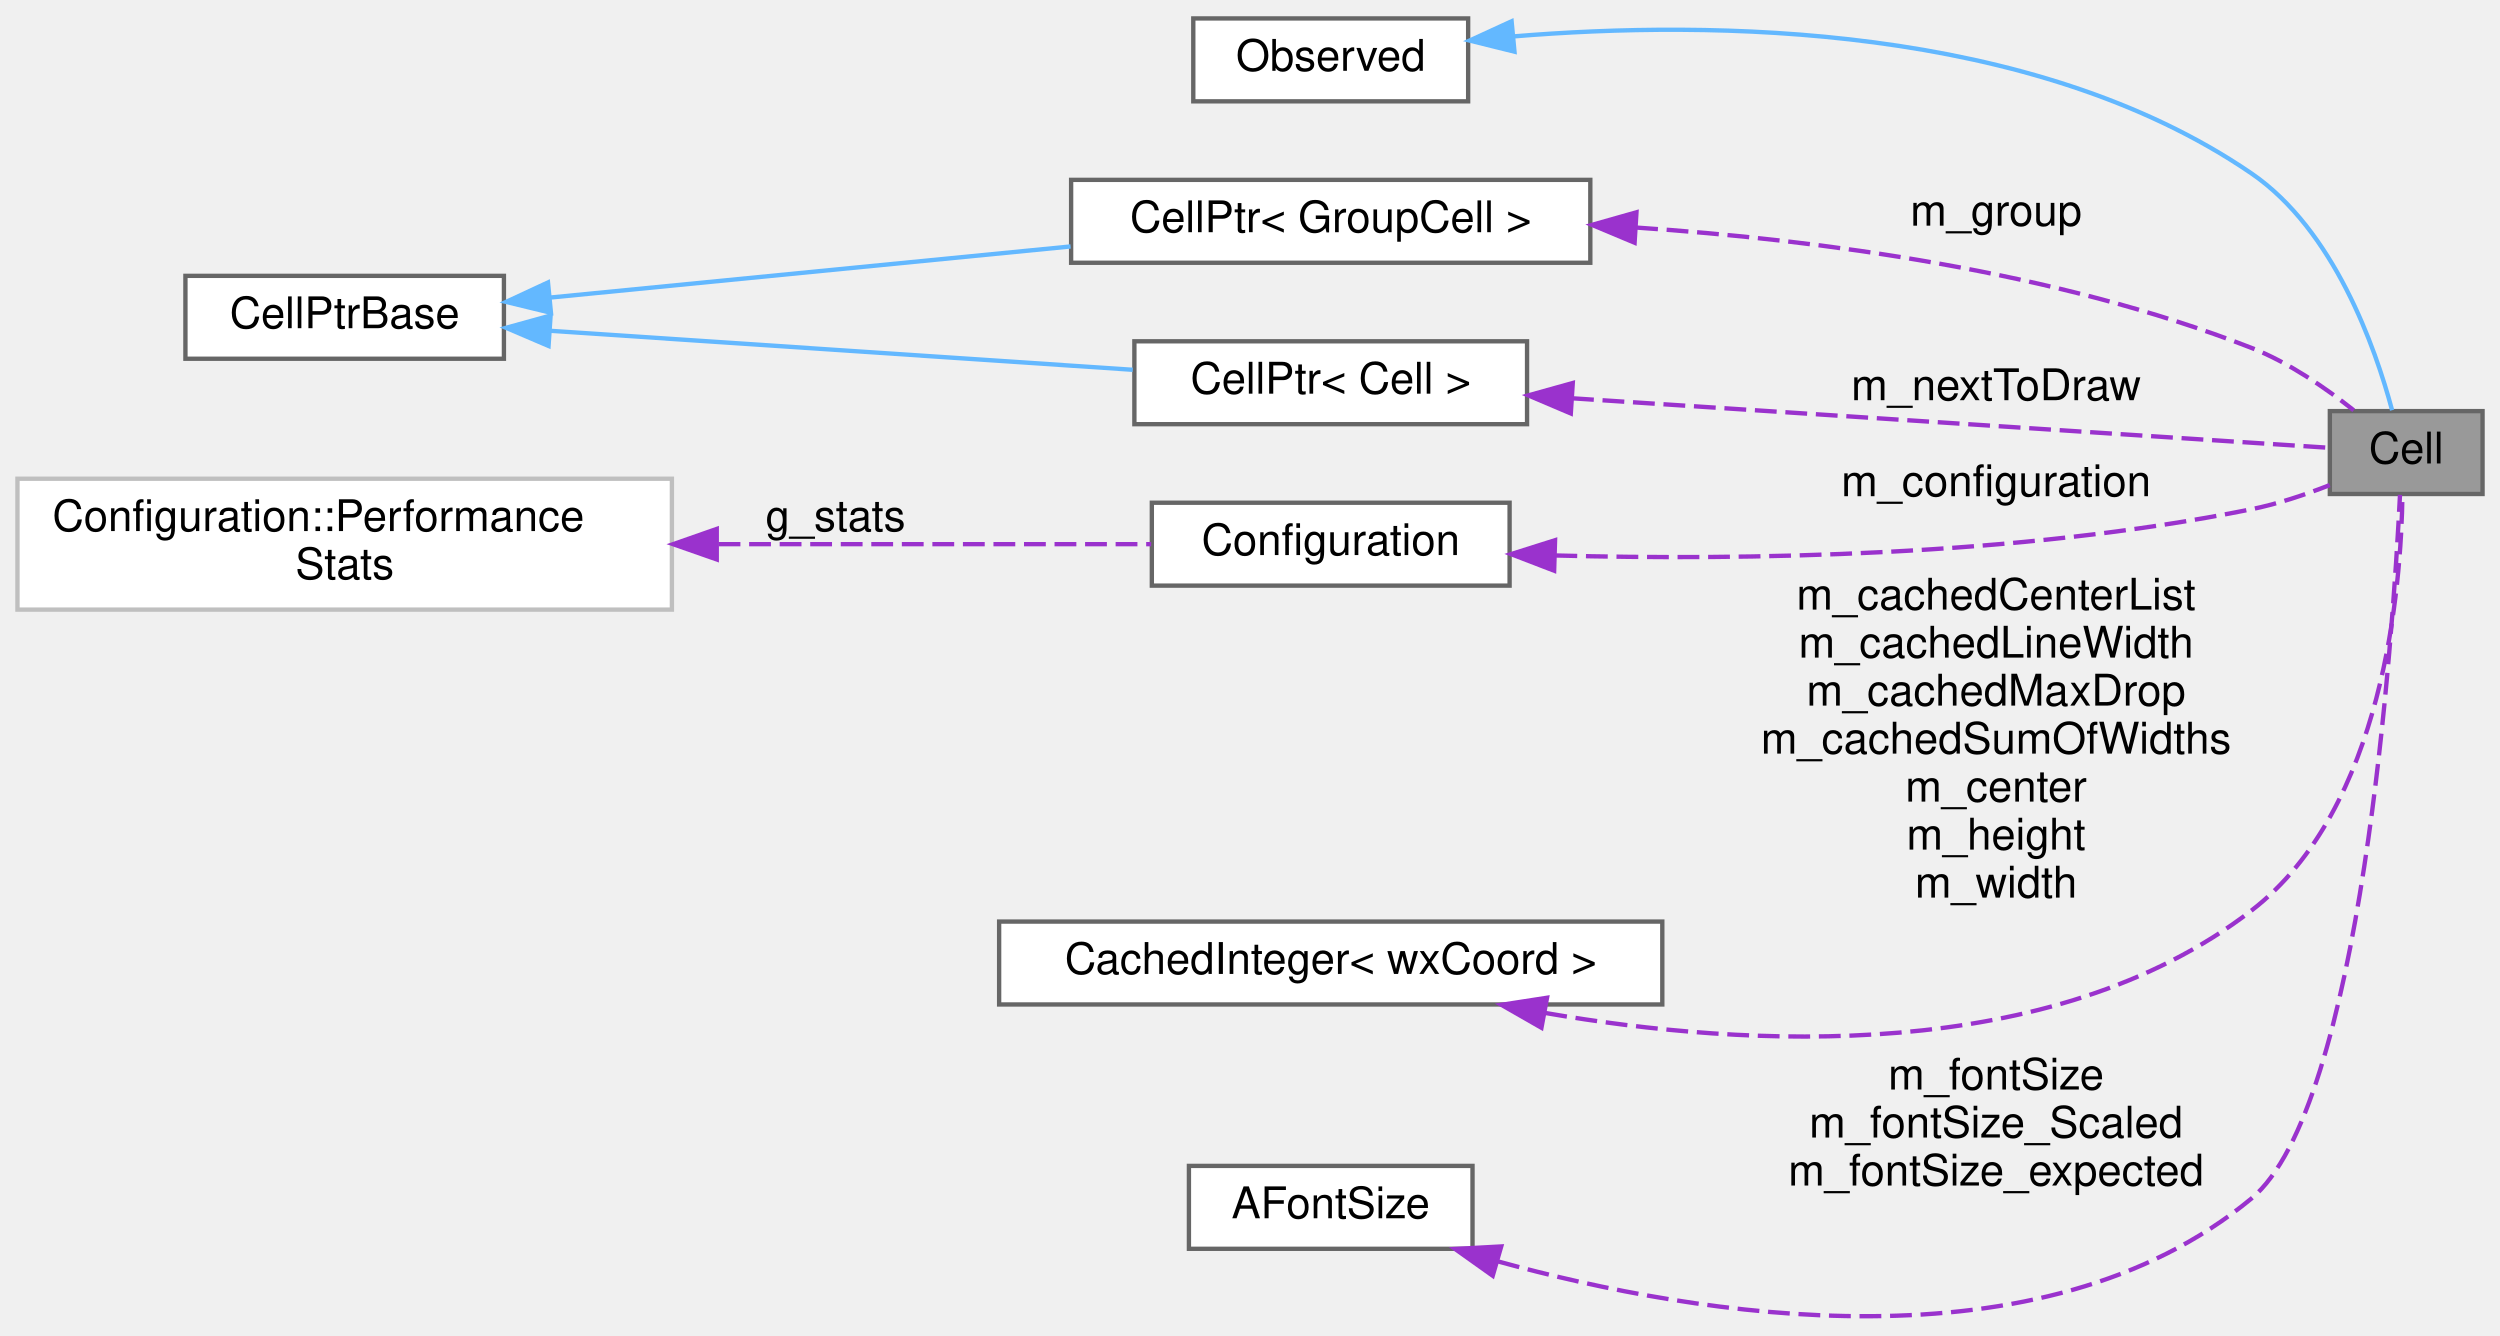
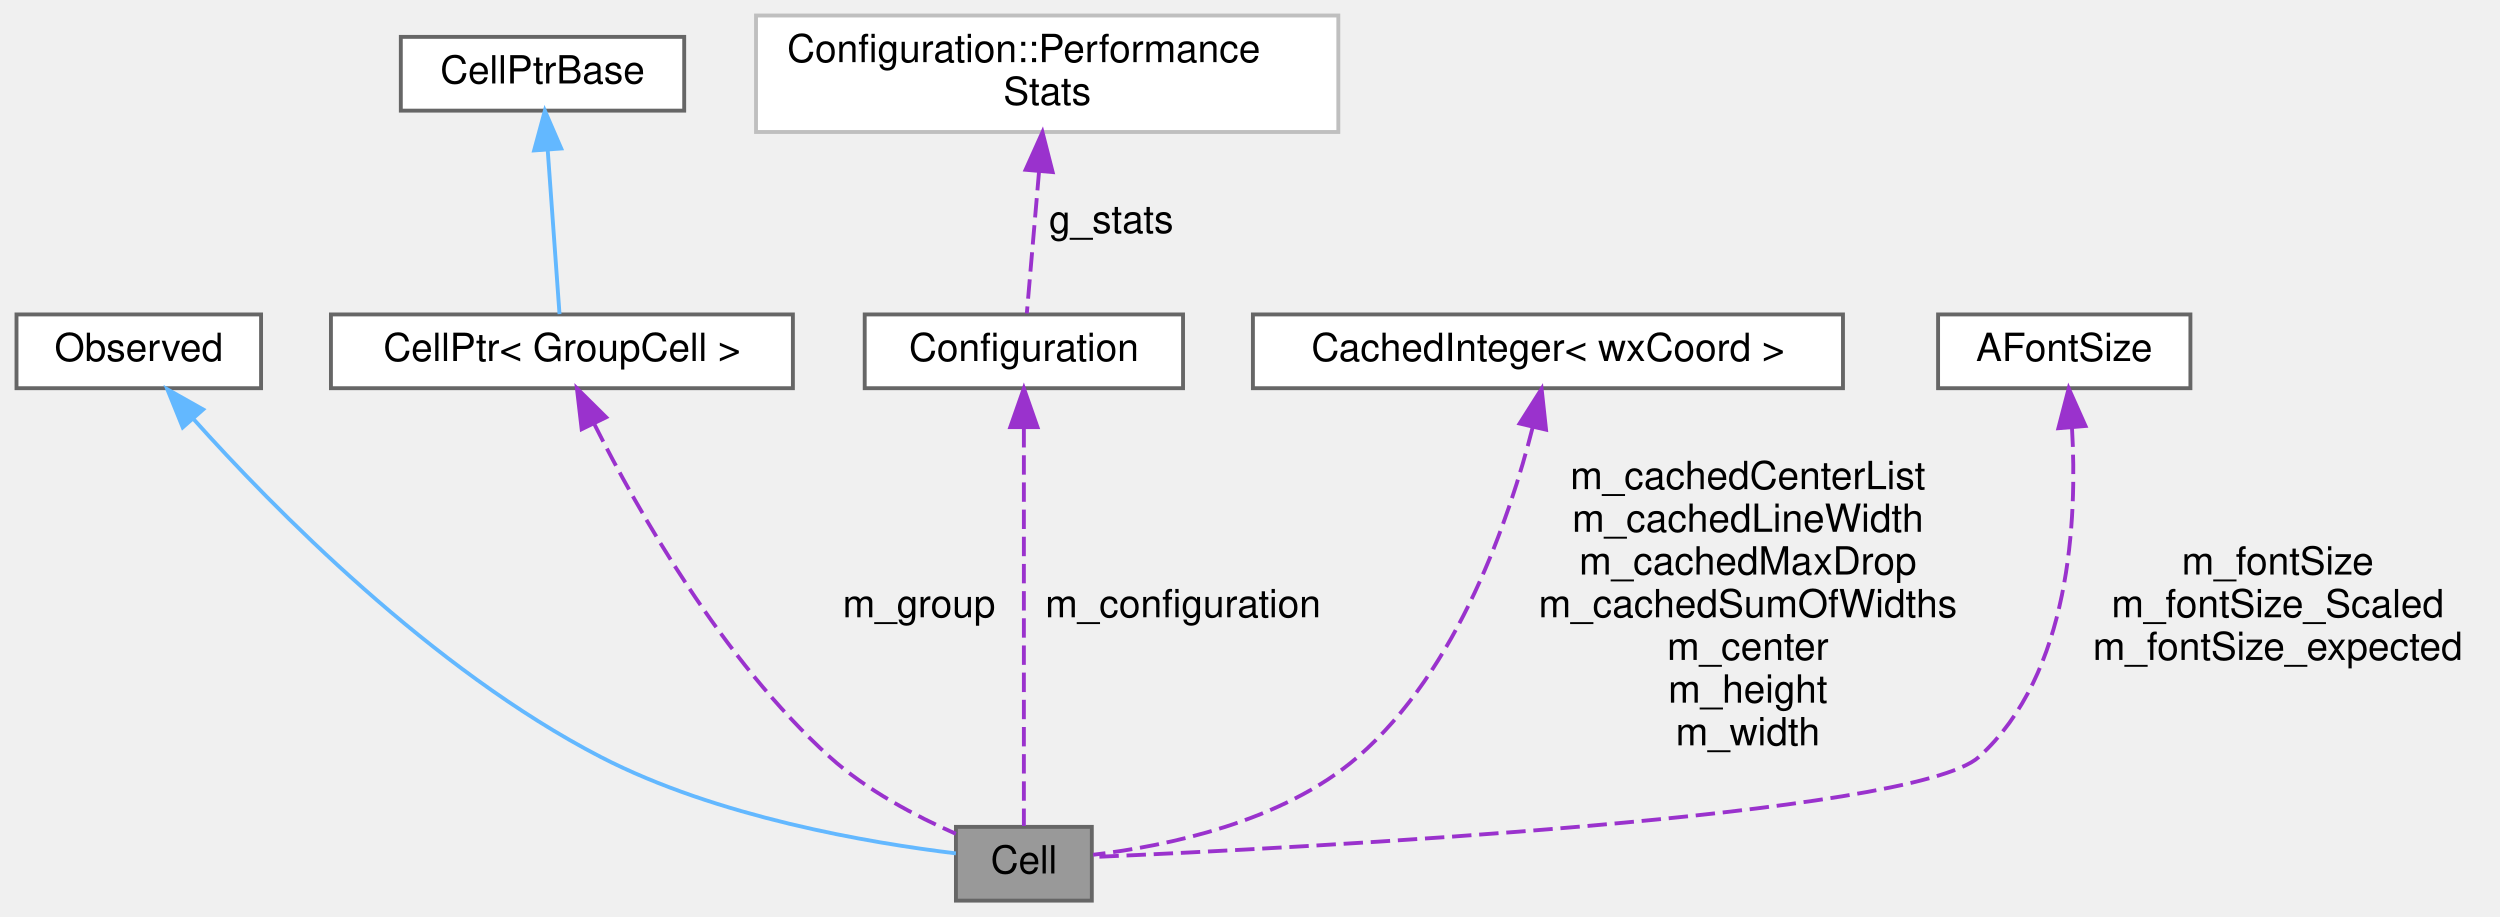
- <svg xmlns="http://www.w3.org/2000/svg" xmlns:xlink="http://www.w3.org/1999/xlink" width="573pt" height="306pt" viewBox="0.00 0.00 573.00 305.55">
-   <g id="graph0" class="graph" transform="scale(1 1) rotate(0) translate(4 301.55)">
+ <svg xmlns="http://www.w3.org/2000/svg" xmlns:xlink="http://www.w3.org/1999/xlink" width="644pt" height="236pt" viewBox="0.00 0.00 643.50 236.00">
+   <g id="graph0" class="graph" transform="scale(1 1) rotate(0) translate(4 232)">
    <g id="node1" class="node">
      <g id="a_node1">
        <a xlink:title="The base class all cell types the worksheet can consist of are derived from.">
-           <polygon fill="#999999" stroke="#666666" points="565,-207.55 530,-207.55 530,-188.55 565,-188.55 565,-207.55" />
-           <text text-anchor="middle" x="547.5" y="-195.55" font-family="Helvetica,sans-Serif" font-size="10.00">Cell</text>
+           <polygon fill="#999999" stroke="#666666" points="277,-19 242,-19 242,0 277,0 277,-19" />
+           <text text-anchor="middle" x="259.5" y="-7" font-family="Helvetica,sans-Serif" font-size="10.00">Cell</text>
        </a>
      </g>
    </g>
    <g id="node2" class="node">
      <g id="a_node2">
        <a xlink:href="classObserved.html" target="_top" xlink:title="Objects deriving from this class can be observed by the CellPtr.">
-           <polygon fill="white" stroke="#666666" points="332.5,-297.55 269.5,-297.55 269.5,-278.55 332.5,-278.55 332.5,-297.55" />
-           <text text-anchor="middle" x="301" y="-285.55" font-family="Helvetica,sans-Serif" font-size="10.00">Observed</text>
+           <polygon fill="white" stroke="#666666" points="63,-151 0,-151 0,-132 63,-132 63,-151" />
+           <text text-anchor="middle" x="31.5" y="-139" font-family="Helvetica,sans-Serif" font-size="10.00">Observed</text>
        </a>
      </g>
    </g>
    <g id="edge1" class="edge">
-       <path fill="none" stroke="#63b8ff" d="M342.9,-293.43C388.25,-297.18 461.64,-296.48 512,-262.05 530.96,-249.08 540.4,-222.2 544.27,-207.75" />
-       <polygon fill="#63b8ff" stroke="#63b8ff" points="343.12,-289.93 332.83,-292.48 342.46,-296.9 343.12,-289.93" />
+       <path fill="none" stroke="#63b8ff" d="M45.5,-124.16C66.12,-101.15 106.96,-59.51 150.5,-37 180.43,-21.53 219.68,-14.86 241.99,-12.17" />
+       <polygon fill="#63b8ff" stroke="#63b8ff" points="42.82,-121.9 38.85,-131.72 48.08,-126.52 42.82,-121.9" />
    </g>
    <g id="node3" class="node">
      <g id="a_node3">
        <a xlink:href="classCellPtr.html" target="_top" xlink:title=" ">
-           <polygon fill="white" stroke="#666666" points="360.5,-260.55 241.5,-260.55 241.5,-241.55 360.5,-241.55 360.5,-260.55" />
-           <text text-anchor="middle" x="301" y="-248.55" font-family="Helvetica,sans-Serif" font-size="10.00">CellPtr&lt; GroupCell &gt;</text>
+           <polygon fill="white" stroke="#666666" points="200,-151 81,-151 81,-132 200,-132 200,-151" />
+           <text text-anchor="middle" x="140.5" y="-139" font-family="Helvetica,sans-Serif" font-size="10.00">CellPtr&lt; GroupCell &gt;</text>
        </a>
      </g>
    </g>
    <g id="edge2" class="edge">
-       <path fill="none" stroke="#9a32cd" stroke-dasharray="5,2" d="M371.01,-249.62C413,-246.8 467.03,-239.62 512,-222.05 520.56,-218.7 529.05,-212.84 535.47,-207.74" />
-       <polygon fill="#9a32cd" stroke="#9a32cd" points="370.65,-246.14 360.88,-250.23 371.08,-253.12 370.65,-246.14" />
-       <text text-anchor="middle" x="453.5" y="-250.05" font-family="Helvetica,sans-Serif" font-size="10.00"> m_group</text>
+       <path fill="none" stroke="#9a32cd" stroke-dasharray="5,2" d="M148.88,-122.68C160.11,-100.36 181.84,-62.01 209.5,-37 218.97,-28.43 231.72,-21.73 241.97,-17.21" />
+       <polygon fill="#9a32cd" stroke="#9a32cd" points="145.59,-121.44 144.36,-131.97 151.89,-124.51 145.59,-121.44" />
+       <text text-anchor="middle" x="232.5" y="-73" font-family="Helvetica,sans-Serif" font-size="10.00"> m_group</text>
    </g>
    <g id="node4" class="node">
      <g id="a_node4">
        <a xlink:href="classCellPtrBase.html" target="_top" xlink:title="An implementation detail for the type-specific templated cell pointers.">
-           <polygon fill="white" stroke="#666666" points="111.5,-238.55 38.5,-238.55 38.5,-219.55 111.5,-219.55 111.5,-238.55" />
-           <text text-anchor="middle" x="75" y="-226.55" font-family="Helvetica,sans-Serif" font-size="10.00">CellPtrBase</text>
+           <polygon fill="white" stroke="#666666" points="172,-222.5 99,-222.5 99,-203.5 172,-203.5 172,-222.5" />
+           <text text-anchor="middle" x="135.5" y="-210.5" font-family="Helvetica,sans-Serif" font-size="10.00">CellPtrBase</text>
        </a>
      </g>
    </g>
    <g id="edge3" class="edge">
-       <path fill="none" stroke="#63b8ff" d="M122.26,-233.59C156.79,-236.98 204.2,-241.64 241.38,-245.29" />
-       <polygon fill="#63b8ff" stroke="#63b8ff" points="122.28,-230.08 111.99,-232.58 121.6,-237.04 122.28,-230.08" />
+       <path fill="none" stroke="#63b8ff" d="M136.85,-193.21C137.84,-179.5 139.13,-161.55 139.88,-151.09" />
+       <polygon fill="#63b8ff" stroke="#63b8ff" points="133.34,-193.25 136.11,-203.48 140.32,-193.75 133.34,-193.25" />
    </g>
    <g id="node5" class="node">
      <g id="a_node5">
-         <a xlink:href="classCellPtr.html" target="_top" xlink:title=" ">
-           <polygon fill="white" stroke="#666666" points="346,-223.55 256,-223.55 256,-204.55 346,-204.55 346,-223.55" />
-           <text text-anchor="middle" x="301" y="-211.55" font-family="Helvetica,sans-Serif" font-size="10.00">CellPtr&lt; Cell &gt;</text>
+         <a xlink:href="classConfiguration.html" target="_top" xlink:title="The configuration storage for the current worksheet.">
+           <polygon fill="white" stroke="#666666" points="300.5,-151 218.5,-151 218.5,-132 300.5,-132 300.5,-151" />
+           <text text-anchor="middle" x="259.5" y="-139" font-family="Helvetica,sans-Serif" font-size="10.00">Configuration</text>
+         </a>
+       </g>
+     </g>
+     <g id="edge4" class="edge">
+       <path fill="none" stroke="#9a32cd" stroke-dasharray="5,2" d="M259.5,-121.73C259.5,-93.22 259.5,-40.09 259.5,-19.23" />
+       <polygon fill="#9a32cd" stroke="#9a32cd" points="256,-121.97 259.5,-131.97 263,-121.97 256,-121.97" />
+       <text text-anchor="middle" x="300.5" y="-73" font-family="Helvetica,sans-Serif" font-size="10.00"> m_configuration</text>
+     </g>
+     <g id="node6" class="node">
+       <g id="a_node6">
+         <a xlink:href="structConfiguration_1_1PerformanceStats.html" target="_top" xlink:title=" ">
+           <polygon fill="white" stroke="#bfbfbf" points="340.5,-228 190.5,-228 190.5,-198 340.5,-198 340.5,-228" />
+           <text text-anchor="start" x="198.5" y="-216" font-family="Helvetica,sans-Serif" font-size="10.00">Configuration::Performance</text>
+           <text text-anchor="middle" x="265.5" y="-205" font-family="Helvetica,sans-Serif" font-size="10.00">Stats</text>
        </a>
      </g>
    </g>
    <g id="edge5" class="edge">
-       <path fill="none" stroke="#63b8ff" d="M122.05,-225.96C161.18,-223.34 216.98,-219.61 255.62,-217.02" />
-       <polygon fill="#63b8ff" stroke="#63b8ff" points="121.73,-222.48 111.99,-226.64 122.2,-229.46 121.73,-222.48" />
+       <path fill="none" stroke="#9a32cd" stroke-dasharray="5,2" d="M263.42,-187.94C262.33,-175.24 261.05,-160.44 260.26,-151.27" />
+       <polygon fill="#9a32cd" stroke="#9a32cd" points="259.94,-188.27 264.29,-197.94 266.91,-187.67 259.94,-188.27" />
+       <text text-anchor="middle" x="282" y="-172" font-family="Helvetica,sans-Serif" font-size="10.00"> g_stats</text>
    </g>
-     <g id="edge4" class="edge">
-       <path fill="none" stroke="#9a32cd" stroke-dasharray="5,2" d="M356.31,-210.49C411.83,-206.86 494.75,-201.43 529.85,-199.14" />
-       <polygon fill="#9a32cd" stroke="#9a32cd" points="356.03,-207.01 346.28,-211.15 356.48,-213.99 356.03,-207.01" />
-       <text text-anchor="middle" x="453.5" y="-210.05" font-family="Helvetica,sans-Serif" font-size="10.00"> m_nextToDraw</text>
-     </g>
-     <g id="node6" class="node">
-       <g id="a_node6">
-         <a xlink:href="classConfiguration.html" target="_top" xlink:title="The configuration storage for the current worksheet.">
-           <polygon fill="white" stroke="#666666" points="342,-186.55 260,-186.55 260,-167.55 342,-167.55 342,-186.55" />
-           <text text-anchor="middle" x="301" y="-174.55" font-family="Helvetica,sans-Serif" font-size="10.00">Configuration</text>
+     <g id="node7" class="node">
+       <g id="a_node7">
+         <a xlink:href="classCachedInteger.html" target="_top" xlink:title=" ">
+           <polygon fill="white" stroke="#666666" points="470.5,-151 318.5,-151 318.5,-132 470.5,-132 470.5,-151" />
+           <text text-anchor="middle" x="394.5" y="-139" font-family="Helvetica,sans-Serif" font-size="10.00">CachedInteger&lt; wxCoord &gt;</text>
        </a>
      </g>
    </g>
    <g id="edge6" class="edge">
-       <path fill="none" stroke="#9a32cd" stroke-dasharray="5,2" d="M352.5,-174.46C395.38,-173.33 458.31,-174.21 512,-185.05 518.02,-186.26 524.38,-188.4 529.97,-190.59" />
-       <polygon fill="#9a32cd" stroke="#9a32cd" points="352.21,-170.97 342.32,-174.77 352.42,-177.96 352.21,-170.97" />
-       <text text-anchor="middle" x="453.5" y="-188.05" font-family="Helvetica,sans-Serif" font-size="10.00"> m_configuration</text>
+       <path fill="none" stroke="#9a32cd" stroke-dasharray="5,2" d="M390.56,-121.91C384.69,-98.75 371.46,-59.48 345.5,-37 326.13,-20.23 296.28,-14.07 277.33,-11.81" />
+       <polygon fill="#9a32cd" stroke="#9a32cd" points="387.2,-122.9 392.87,-131.84 394.01,-121.31 387.2,-122.9" />
+       <text text-anchor="middle" x="446" y="-106" font-family="Helvetica,sans-Serif" font-size="10.00"> m_cachedCenterList</text>
+       <text text-anchor="middle" x="446" y="-95" font-family="Helvetica,sans-Serif" font-size="10.00">m_cachedLineWidth</text>
+       <text text-anchor="middle" x="446" y="-84" font-family="Helvetica,sans-Serif" font-size="10.00">m_cachedMaxDrop</text>
+       <text text-anchor="middle" x="446" y="-73" font-family="Helvetica,sans-Serif" font-size="10.00">m_cachedSumOfWidths</text>
+       <text text-anchor="middle" x="446" y="-62" font-family="Helvetica,sans-Serif" font-size="10.00">m_center</text>
+       <text text-anchor="middle" x="446" y="-51" font-family="Helvetica,sans-Serif" font-size="10.00">m_height</text>
+       <text text-anchor="middle" x="446" y="-40" font-family="Helvetica,sans-Serif" font-size="10.00">m_width</text>
    </g>
-     <g id="node7" class="node">
-       <g id="a_node7">
-         <a xlink:href="structConfiguration_1_1PerformanceStats.html" target="_top" xlink:title=" ">
-           <polygon fill="white" stroke="#bfbfbf" points="150,-192.05 0,-192.05 0,-162.05 150,-162.05 150,-192.05" />
-           <text text-anchor="start" x="8" y="-180.05" font-family="Helvetica,sans-Serif" font-size="10.00">Configuration::Performance</text>
-           <text text-anchor="middle" x="75" y="-169.05" font-family="Helvetica,sans-Serif" font-size="10.00">Stats</text>
+     <g id="node8" class="node">
+       <g id="a_node8">
+         <a xlink:href="classAFontSize.html" target="_top" xlink:title="A Type-Safe Fixed-Point Font Size.">
+           <polygon fill="white" stroke="#666666" points="560,-151 495,-151 495,-132 560,-132 560,-151" />
+           <text text-anchor="middle" x="527.5" y="-139" font-family="Helvetica,sans-Serif" font-size="10.00">AFontSize</text>
        </a>
      </g>
    </g>
    <g id="edge7" class="edge">
-       <path fill="none" stroke="#9a32cd" stroke-dasharray="5,2" d="M160.7,-177.05C194.71,-177.05 232.3,-177.05 259.85,-177.05" />
-       <polygon fill="#9a32cd" stroke="#9a32cd" points="160.28,-173.55 150.28,-177.05 160.28,-180.55 160.28,-173.55" />
-       <text text-anchor="middle" x="187.5" y="-180.05" font-family="Helvetica,sans-Serif" font-size="10.00"> g_stats</text>
-     </g>
-     <g id="node8" class="node">
-       <g id="a_node8">
-         <a xlink:href="classCachedInteger.html" target="_top" xlink:title=" ">
-           <polygon fill="white" stroke="#666666" points="377,-90.55 225,-90.55 225,-71.55 377,-71.55 377,-90.55" />
-           <text text-anchor="middle" x="301" y="-78.55" font-family="Helvetica,sans-Serif" font-size="10.00">CachedInteger&lt; wxCoord &gt;</text>
-         </a>
-       </g>
-     </g>
-     <g id="edge8" class="edge">
-       <path fill="none" stroke="#9a32cd" stroke-dasharray="5,2" d="M350.2,-69.6C396.53,-61.58 466.1,-57.78 512,-93.05 542.43,-116.43 546.37,-167.37 546.64,-188.53" />
-       <polygon fill="#9a32cd" stroke="#9a32cd" points="349.3,-66.21 340.11,-71.47 350.58,-73.09 349.3,-66.21" />
-       <text text-anchor="middle" x="453.5" y="-162.05" font-family="Helvetica,sans-Serif" font-size="10.00"> m_cachedCenterList</text>
-       <text text-anchor="middle" x="453.5" y="-151.05" font-family="Helvetica,sans-Serif" font-size="10.00">m_cachedLineWidth</text>
-       <text text-anchor="middle" x="453.5" y="-140.05" font-family="Helvetica,sans-Serif" font-size="10.00">m_cachedMaxDrop</text>
-       <text text-anchor="middle" x="453.5" y="-129.05" font-family="Helvetica,sans-Serif" font-size="10.00">m_cachedSumOfWidths</text>
-       <text text-anchor="middle" x="453.5" y="-118.05" font-family="Helvetica,sans-Serif" font-size="10.00">m_center</text>
-       <text text-anchor="middle" x="453.5" y="-107.05" font-family="Helvetica,sans-Serif" font-size="10.00">m_height</text>
-       <text text-anchor="middle" x="453.5" y="-96.05" font-family="Helvetica,sans-Serif" font-size="10.00">m_width</text>
-     </g>
-     <g id="node9" class="node">
-       <g id="a_node9">
-         <a xlink:href="classAFontSize.html" target="_top" xlink:title="A Type-Safe Fixed-Point Font Size.">
-           <polygon fill="white" stroke="#666666" points="333.5,-34.55 268.5,-34.55 268.5,-15.55 333.5,-15.55 333.5,-34.55" />
-           <text text-anchor="middle" x="301" y="-22.55" font-family="Helvetica,sans-Serif" font-size="10.00">AFontSize</text>
-         </a>
-       </g>
-     </g>
-     <g id="edge9" class="edge">
-       <path fill="none" stroke="#9a32cd" stroke-dasharray="5,2" d="M339.38,-12.65C385.49,0.07 463.66,12.9 512,-27.05 537.21,-47.88 544.44,-155.3 546.08,-188.35" />
-       <polygon fill="#9a32cd" stroke="#9a32cd" points="338.13,-9.37 329.5,-15.51 340.08,-16.09 338.13,-9.37" />
-       <text text-anchor="middle" x="453.5" y="-52.05" font-family="Helvetica,sans-Serif" font-size="10.00"> m_fontSize</text>
-       <text text-anchor="middle" x="453.5" y="-41.05" font-family="Helvetica,sans-Serif" font-size="10.00">m_fontSize_Scaled</text>
-       <text text-anchor="middle" x="453.5" y="-30.05" font-family="Helvetica,sans-Serif" font-size="10.00">m_fontSize_expected</text>
+       <path fill="none" stroke="#9a32cd" stroke-dasharray="5,2" d="M529.49,-121.87C530.86,-98.35 529.17,-58.37 505.5,-37 488.6,-21.74 330.99,-13.58 277.31,-11.23" />
+       <polygon fill="#9a32cd" stroke="#9a32cd" points="525.99,-121.69 528.65,-131.95 532.97,-122.27 525.99,-121.69" />
+       <text text-anchor="middle" x="582.5" y="-84" font-family="Helvetica,sans-Serif" font-size="10.00"> m_fontSize</text>
+       <text text-anchor="middle" x="582.5" y="-73" font-family="Helvetica,sans-Serif" font-size="10.00">m_fontSize_Scaled</text>
+       <text text-anchor="middle" x="582.5" y="-62" font-family="Helvetica,sans-Serif" font-size="10.00">m_fontSize_expected</text>
    </g>
  </g>
</svg>
